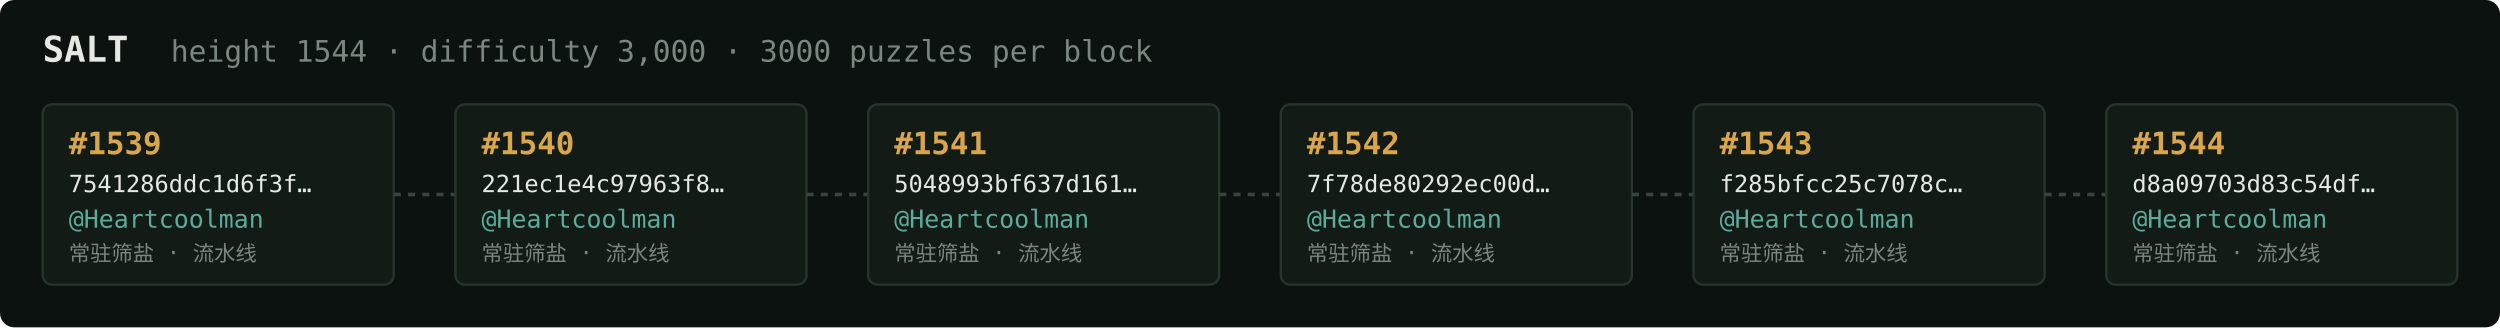
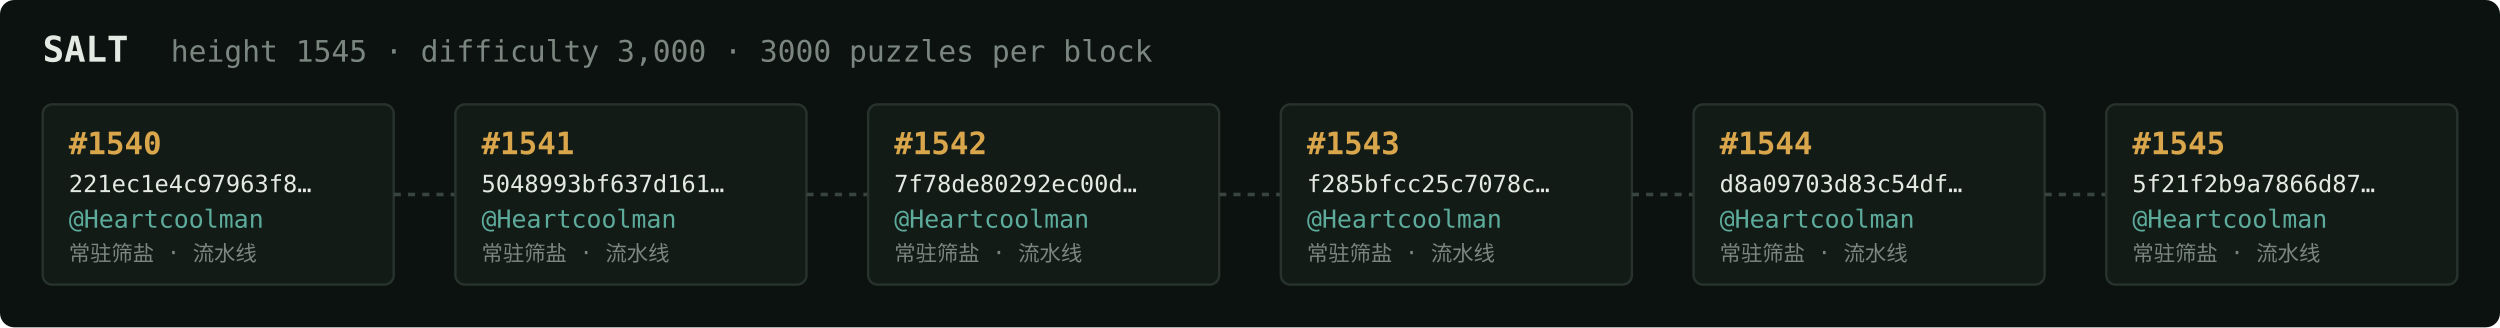
<svg xmlns="http://www.w3.org/2000/svg" width="1054" height="138" viewBox="0 0 1054 138" font-family="ui-monospace,SFMono-Regular,Menlo,monospace">
  <rect fill="#0c1210" width="1054" height="138" rx="6" />
  <text x="18" y="26" fill="#e5e9e3" font-size="15" font-weight="700">SALT</text>
-   <text x="72" y="26" fill="#7a867f" font-size="12.5">height 1544 · difficulty 3,000 · 3000 puzzles per block</text>
+   <text x="72" y="26" fill="#7a867f" font-size="12.5">height 1545 · difficulty 3,000 · 3000 puzzles per block</text>
  <rect x="18" y="44" width="148" height="76" rx="4" fill="#131b17" stroke="#28332e" stroke-width="1" />
-   <text x="29" y="65" fill="#d9a64c" font-size="13" font-weight="700">#1539</text>
-   <text x="29" y="81" fill="#e5e9e3" font-size="10">7541286ddc1d6f3f…</text>
+   <text x="29" y="65" fill="#d9a64c" font-size="13" font-weight="700">#1540</text>
+   <text x="29" y="81" fill="#e5e9e3" font-size="10">221ec1e4c97963f8…</text>
  <text x="29" y="96" fill="#5cab9b" font-size="10.5">@Heartcoolman</text>
  <text x="29" y="110" fill="#7a867f" font-size="9">常驻筛盐 · 流水线</text>
  <line x1="166" y1="82.0" x2="192" y2="82.0" stroke="#38443e" stroke-width="1.5" stroke-dasharray="3 3" />
  <rect x="192" y="44" width="148" height="76" rx="4" fill="#131b17" stroke="#28332e" stroke-width="1" />
-   <text x="203" y="65" fill="#d9a64c" font-size="13" font-weight="700">#1540</text>
-   <text x="203" y="81" fill="#e5e9e3" font-size="10">221ec1e4c97963f8…</text>
+   <text x="203" y="65" fill="#d9a64c" font-size="13" font-weight="700">#1541</text>
+   <text x="203" y="81" fill="#e5e9e3" font-size="10">5048993bf637d161…</text>
  <text x="203" y="96" fill="#5cab9b" font-size="10.5">@Heartcoolman</text>
  <text x="203" y="110" fill="#7a867f" font-size="9">常驻筛盐 · 流水线</text>
  <line x1="340" y1="82.0" x2="366" y2="82.0" stroke="#38443e" stroke-width="1.5" stroke-dasharray="3 3" />
  <rect x="366" y="44" width="148" height="76" rx="4" fill="#131b17" stroke="#28332e" stroke-width="1" />
-   <text x="377" y="65" fill="#d9a64c" font-size="13" font-weight="700">#1541</text>
-   <text x="377" y="81" fill="#e5e9e3" font-size="10">5048993bf637d161…</text>
+   <text x="377" y="65" fill="#d9a64c" font-size="13" font-weight="700">#1542</text>
+   <text x="377" y="81" fill="#e5e9e3" font-size="10">7f78de80292ec00d…</text>
  <text x="377" y="96" fill="#5cab9b" font-size="10.5">@Heartcoolman</text>
  <text x="377" y="110" fill="#7a867f" font-size="9">常驻筛盐 · 流水线</text>
  <line x1="514" y1="82.0" x2="540" y2="82.0" stroke="#38443e" stroke-width="1.5" stroke-dasharray="3 3" />
  <rect x="540" y="44" width="148" height="76" rx="4" fill="#131b17" stroke="#28332e" stroke-width="1" />
-   <text x="551" y="65" fill="#d9a64c" font-size="13" font-weight="700">#1542</text>
-   <text x="551" y="81" fill="#e5e9e3" font-size="10">7f78de80292ec00d…</text>
+   <text x="551" y="65" fill="#d9a64c" font-size="13" font-weight="700">#1543</text>
+   <text x="551" y="81" fill="#e5e9e3" font-size="10">f285bfcc25c7078c…</text>
  <text x="551" y="96" fill="#5cab9b" font-size="10.5">@Heartcoolman</text>
  <text x="551" y="110" fill="#7a867f" font-size="9">常驻筛盐 · 流水线</text>
  <line x1="688" y1="82.0" x2="714" y2="82.0" stroke="#38443e" stroke-width="1.5" stroke-dasharray="3 3" />
  <rect x="714" y="44" width="148" height="76" rx="4" fill="#131b17" stroke="#28332e" stroke-width="1" />
-   <text x="725" y="65" fill="#d9a64c" font-size="13" font-weight="700">#1543</text>
-   <text x="725" y="81" fill="#e5e9e3" font-size="10">f285bfcc25c7078c…</text>
+   <text x="725" y="65" fill="#d9a64c" font-size="13" font-weight="700">#1544</text>
+   <text x="725" y="81" fill="#e5e9e3" font-size="10">d8a09703d83c54df…</text>
  <text x="725" y="96" fill="#5cab9b" font-size="10.5">@Heartcoolman</text>
  <text x="725" y="110" fill="#7a867f" font-size="9">常驻筛盐 · 流水线</text>
  <line x1="862" y1="82.0" x2="888" y2="82.0" stroke="#38443e" stroke-width="1.5" stroke-dasharray="3 3" />
  <rect x="888" y="44" width="148" height="76" rx="4" fill="#131b17" stroke="#28332e" stroke-width="1" />
-   <text x="899" y="65" fill="#d9a64c" font-size="13" font-weight="700">#1544</text>
-   <text x="899" y="81" fill="#e5e9e3" font-size="10">d8a09703d83c54df…</text>
+   <text x="899" y="65" fill="#d9a64c" font-size="13" font-weight="700">#1545</text>
+   <text x="899" y="81" fill="#e5e9e3" font-size="10">5f21f2b9a7866d87…</text>
  <text x="899" y="96" fill="#5cab9b" font-size="10.5">@Heartcoolman</text>
  <text x="899" y="110" fill="#7a867f" font-size="9">常驻筛盐 · 流水线</text>
</svg>
